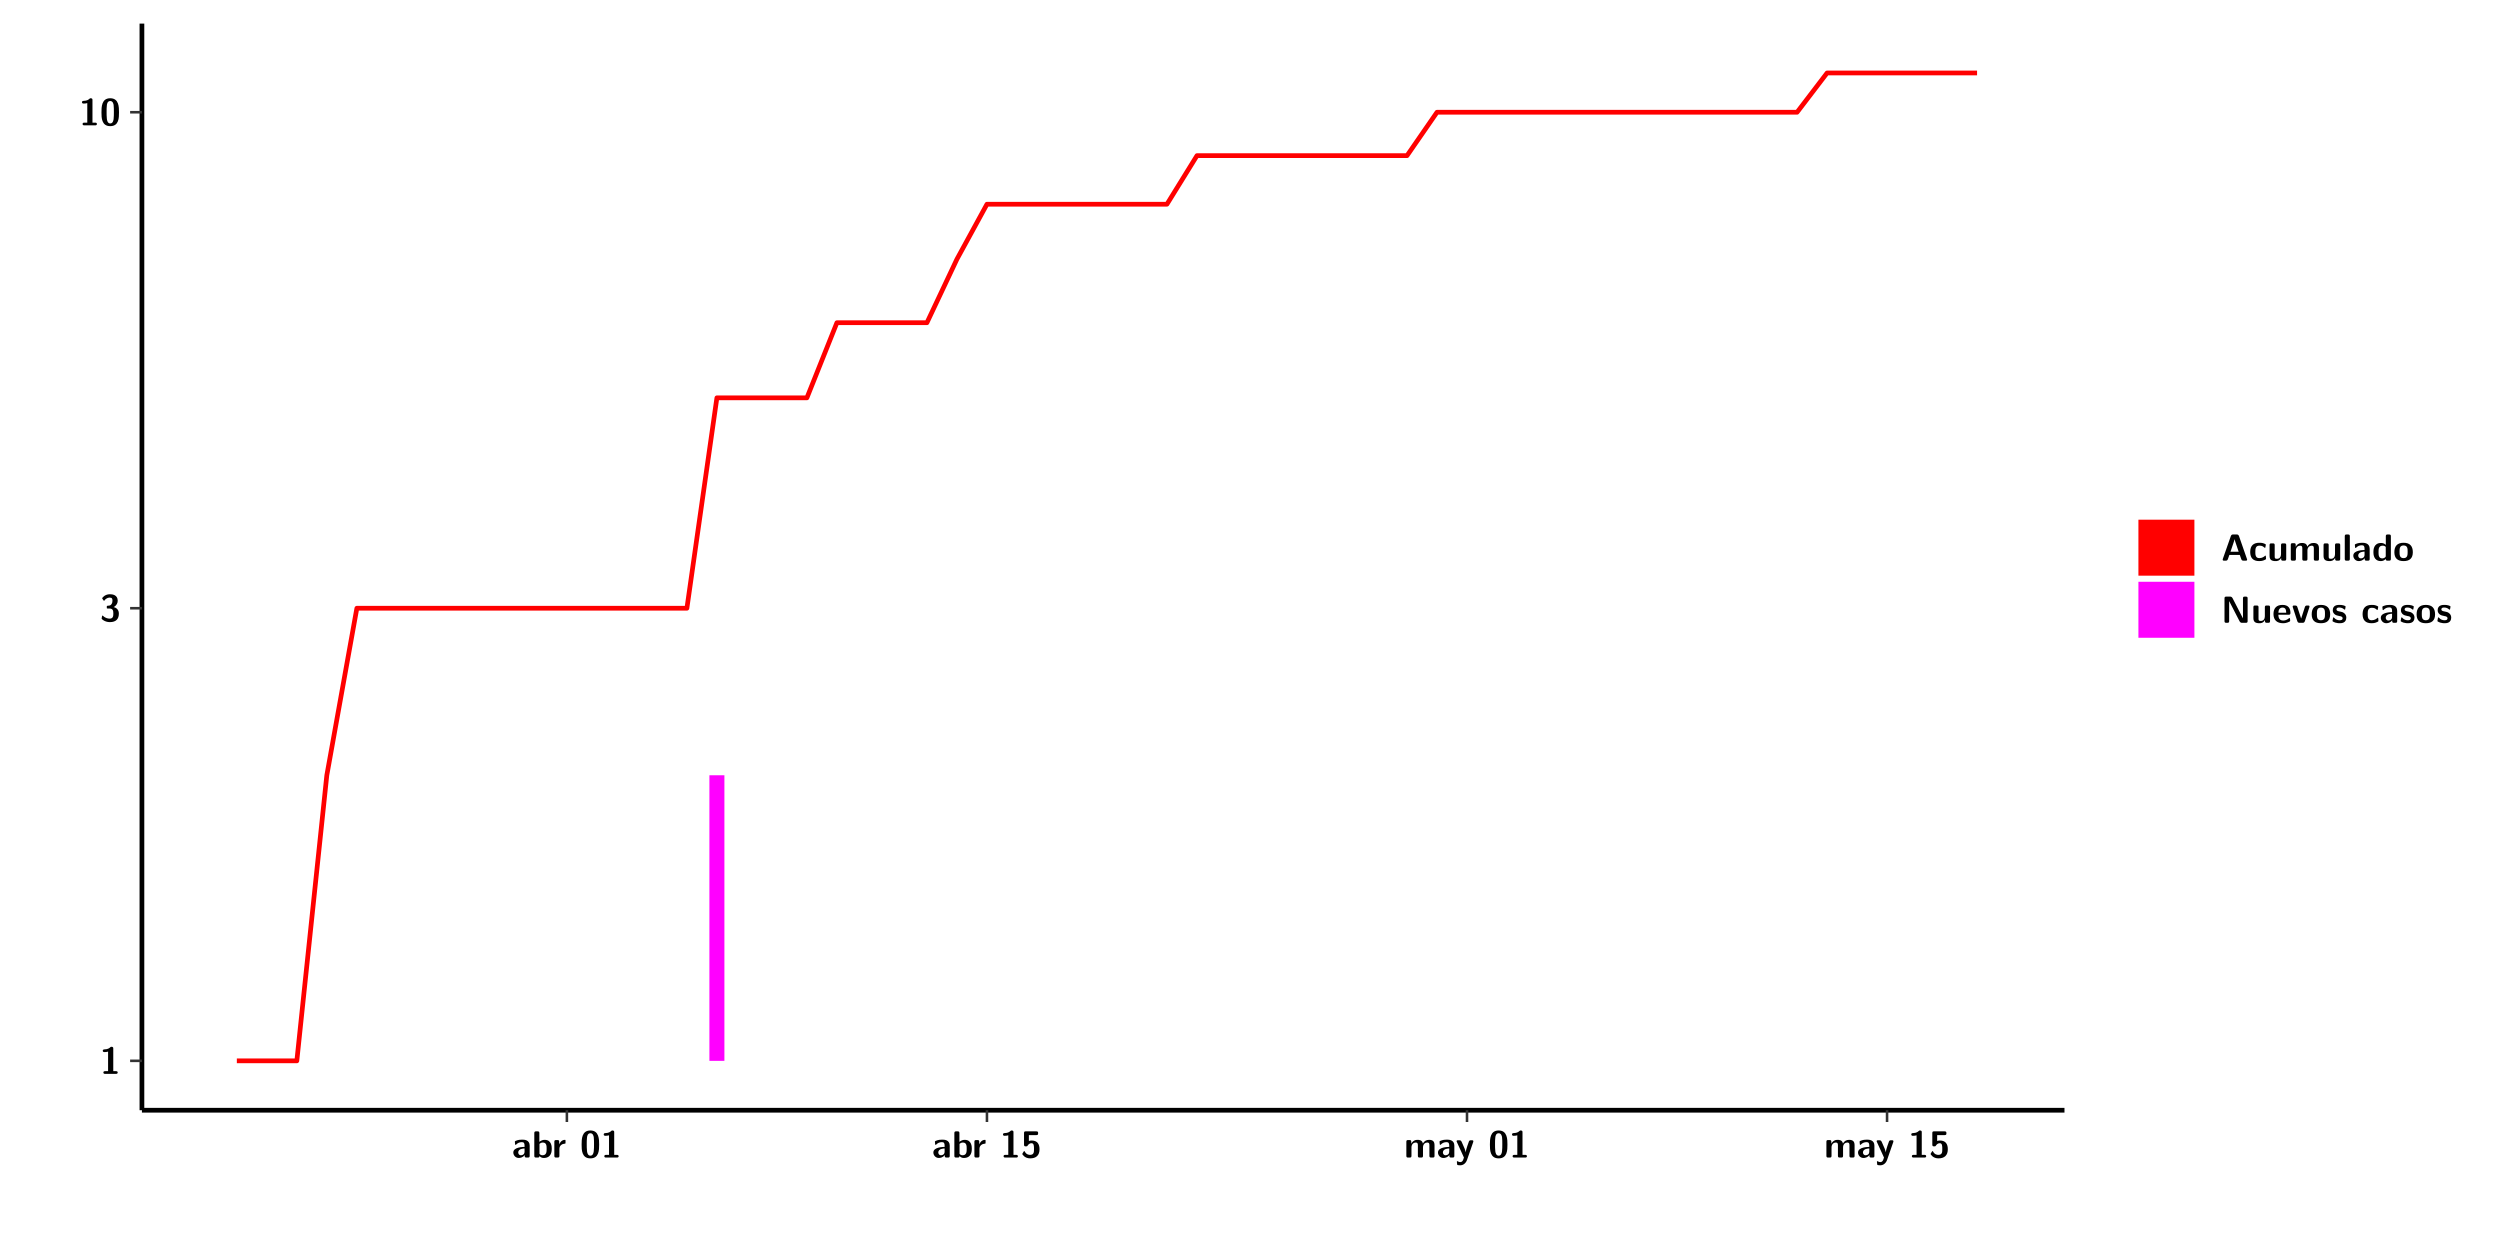
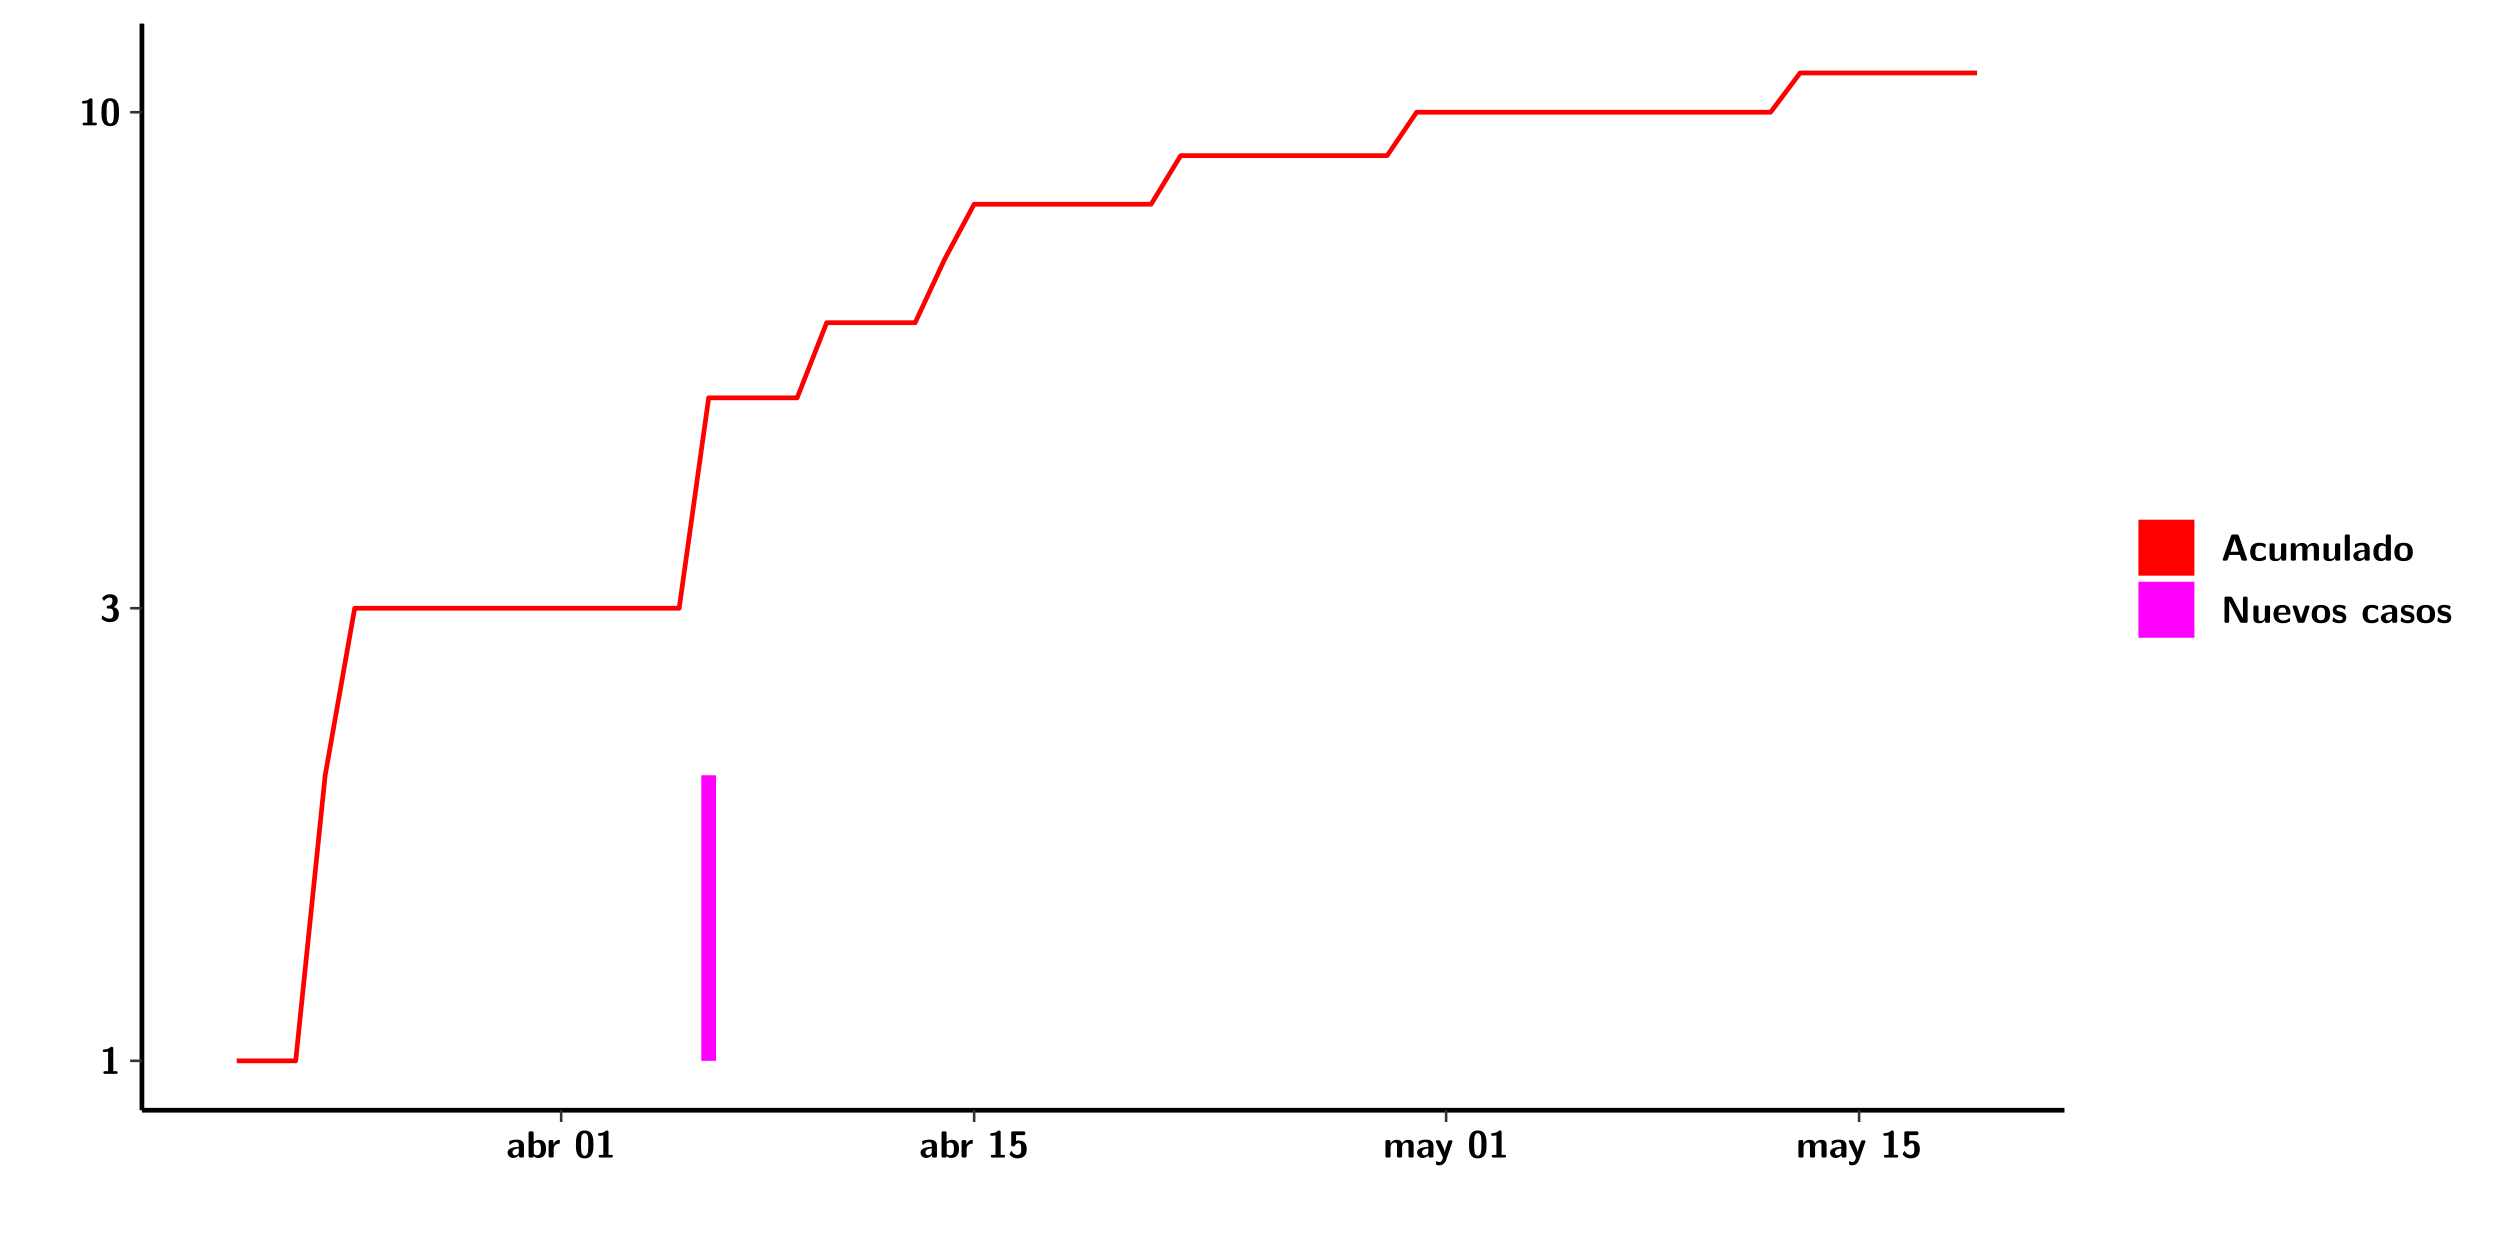
<svg xmlns="http://www.w3.org/2000/svg" xmlns:xlink="http://www.w3.org/1999/xlink" width="579.653pt" height="288pt" viewBox="0 0 579.653 288" version="1.1">
  <defs>
    <g>
      <symbol overflow="visible" id="glyph0-0">
        <path style="stroke:none;" d="" />
      </symbol>
      <symbol overflow="visible" id="glyph0-1">
        <path style="stroke:none;" d="M 3.109 -5.859 C 3.109 -6.016 3.109 -6.281 2.719 -6.281 C 2.547 -6.281 2.516 -6.266 2.406 -6.156 C 2.25 -6.016 1.922 -5.688 1.047 -5.672 C 0.891 -5.672 0.672 -5.609 0.672 -5.359 C 0.672 -5.047 0.969 -5.047 1.094 -5.047 C 1.344 -5.047 1.656 -5.078 1.906 -5.156 L 1.906 -0.625 L 1.234 -0.625 C 1.109 -0.625 0.812 -0.625 0.812 -0.312 C 0.812 0 1.109 0 1.234 0 L 3.719 0 C 3.828 0 4.141 0 4.141 -0.312 C 4.141 -0.625 3.828 -0.625 3.719 -0.625 L 3.109 -0.625 Z M 3.109 -5.859 " />
      </symbol>
      <symbol overflow="visible" id="glyph0-2">
        <path style="stroke:none;" d="M 0.844 -4.859 C 0.906 -4.766 0.953 -4.766 0.969 -4.766 C 1.031 -4.766 1.047 -4.797 1.094 -4.859 C 1.547 -5.5 2.172 -5.5 2.281 -5.5 C 2.844 -5.5 2.922 -5.203 2.922 -4.781 C 2.922 -4.656 2.922 -4.234 2.641 -3.906 C 2.438 -3.656 2.219 -3.641 1.953 -3.625 C 1.859 -3.609 1.688 -3.609 1.672 -3.578 C 1.609 -3.562 1.609 -3.5 1.609 -3.359 L 1.609 -3.203 C 1.609 -2.984 1.609 -2.969 1.844 -2.969 L 2.219 -2.969 C 3.031 -2.969 3.125 -2.469 3.125 -1.797 C 3.125 -1.203 3.062 -0.625 2.266 -0.625 C 1.984 -0.625 1.328 -0.688 0.75 -1.25 C 0.672 -1.328 0.656 -1.328 0.625 -1.328 C 0.531 -1.328 0.516 -1.25 0.516 -1.234 C 0.516 -1.234 0.406 -0.672 0.406 -0.625 C 0.406 -0.516 1.156 0.188 2.312 0.188 C 3.812 0.188 4.406 -0.609 4.406 -1.781 C 4.406 -2.562 3.984 -3.109 3.203 -3.297 C 3.906 -3.688 4.141 -4.266 4.141 -4.766 C 4.141 -6.156 2.891 -6.281 2.328 -6.281 C 1.125 -6.281 0.531 -5.422 0.531 -5.344 C 0.531 -5.297 0.594 -5.219 0.594 -5.219 Z M 0.844 -4.859 " />
      </symbol>
      <symbol overflow="visible" id="glyph0-3">
        <path style="stroke:none;" d="M 4.438 -3 C 4.438 -4.203 4.438 -6.281 2.406 -6.281 C 0.375 -6.281 0.375 -4.219 0.375 -3 C 0.375 -1.812 0.375 0.188 2.406 0.188 C 4.438 0.188 4.438 -1.781 4.438 -3 Z M 2.406 -0.438 C 1.75 -0.438 1.656 -1.25 1.625 -1.484 C 1.562 -1.953 1.562 -2.766 1.562 -3.125 C 1.562 -3.641 1.562 -4.203 1.625 -4.641 C 1.641 -4.875 1.734 -5.641 2.406 -5.641 C 3.047 -5.641 3.156 -4.906 3.188 -4.734 C 3.25 -4.281 3.25 -3.594 3.25 -3.125 C 3.25 -2.625 3.25 -1.953 3.188 -1.469 C 3.156 -1.234 3.062 -0.438 2.406 -0.438 Z M 2.406 -0.438 " />
      </symbol>
      <symbol overflow="visible" id="glyph0-4">
        <path style="stroke:none;" d="M 4.062 -2.766 C 4.062 -4.156 2.734 -4.156 2.297 -4.156 C 1.891 -4.156 1.453 -4.125 0.859 -3.891 C 0.672 -3.797 0.625 -3.781 0.625 -3.688 C 0.625 -3.625 0.688 -3.109 0.688 -3.047 C 0.703 -2.984 0.75 -2.938 0.812 -2.938 C 0.844 -2.938 0.875 -2.969 0.906 -3 C 1.281 -3.391 1.719 -3.578 2.266 -3.578 C 2.734 -3.578 2.875 -3.297 2.875 -2.781 L 2.875 -2.469 C 2.562 -2.469 0.266 -2.453 0.266 -1.172 C 0.266 -0.547 0.766 0.094 1.531 0.094 C 1.828 0.094 2.484 0.016 2.906 -0.594 L 2.906 -0.422 C 2.906 -0.141 2.969 0 3.328 0 L 3.641 0 C 3.984 0 4.062 -0.109 4.062 -0.422 Z M 2.875 -1.344 C 2.875 -0.531 2.047 -0.531 2.016 -0.531 C 1.641 -0.531 1.406 -0.844 1.406 -1.188 C 1.406 -2.047 2.625 -2.109 2.875 -2.109 Z M 2.875 -1.344 " />
      </symbol>
      <symbol overflow="visible" id="glyph0-5">
        <path style="stroke:none;" d="M 1.703 -5.656 C 1.703 -5.938 1.641 -6.078 1.281 -6.078 L 0.953 -6.078 C 0.641 -6.078 0.531 -5.984 0.531 -5.656 L 0.531 -0.422 C 0.531 -0.109 0.625 0 0.953 0 L 1.312 0 C 1.453 0 1.719 0 1.734 -0.344 C 2.125 0.094 2.578 0.094 2.719 0.094 C 4.578 0.094 4.578 -1.594 4.578 -2.031 C 4.578 -2.453 4.578 -4.109 2.938 -4.109 C 2.219 -4.109 1.781 -3.703 1.703 -3.625 Z M 1.734 -3.172 C 1.844 -3.281 2.109 -3.484 2.5 -3.484 C 3.391 -3.484 3.391 -2.672 3.391 -2.016 C 3.391 -1.375 3.391 -0.531 2.406 -0.531 C 2.047 -0.531 1.828 -0.75 1.734 -0.875 Z M 1.734 -3.172 " />
      </symbol>
      <symbol overflow="visible" id="glyph0-6">
        <path style="stroke:none;" d="M 1.703 -2.016 C 1.703 -2.844 2.391 -3.188 2.938 -3.219 C 3.109 -3.234 3.125 -3.234 3.125 -3.469 L 3.125 -3.875 C 3.125 -4.047 3.125 -4.109 2.969 -4.109 C 2.719 -4.109 2.078 -4.031 1.672 -3.078 L 1.656 -3.078 L 1.656 -3.641 C 1.656 -3.922 1.594 -4.062 1.234 -4.062 L 0.953 -4.062 C 0.641 -4.062 0.531 -3.969 0.531 -3.641 L 0.531 -0.422 C 0.531 -0.109 0.625 0 0.953 0 L 1.281 0 C 1.609 0 1.703 -0.109 1.703 -0.422 Z M 1.703 -2.016 " />
      </symbol>
      <symbol overflow="visible" id="glyph0-7">
        <path style="stroke:none;" d="M 1.859 -5.203 L 3.578 -5.203 C 4 -5.203 4 -5.406 4 -5.641 C 4 -5.875 4 -6.078 3.578 -6.078 L 1.141 -6.078 C 0.875 -6.078 0.734 -6.031 0.734 -5.688 L 0.734 -3 C 0.734 -2.609 0.922 -2.594 1.172 -2.594 C 1.391 -2.594 1.469 -2.594 1.594 -2.812 C 1.812 -3.141 2.109 -3.328 2.469 -3.328 C 3.047 -3.328 3.047 -2.656 3.047 -1.969 C 3.047 -1.297 3.047 -0.625 2.125 -0.625 C 1.844 -0.625 1.25 -0.703 0.906 -1.406 C 0.875 -1.453 0.844 -1.5 0.781 -1.5 C 0.719 -1.5 0.703 -1.469 0.656 -1.391 C 0.531 -1.188 0.328 -0.891 0.328 -0.828 C 0.328 -0.75 0.891 0.188 2.141 0.188 C 3.562 0.188 4.328 -0.516 4.328 -1.938 C 4.328 -3.094 3.844 -3.953 2.5 -3.953 C 2.281 -3.953 2.078 -3.922 1.859 -3.844 Z M 1.859 -5.203 " />
      </symbol>
      <symbol overflow="visible" id="glyph0-8">
        <path style="stroke:none;" d="M 7.062 -2.844 C 7.062 -3.75 6.672 -4.109 5.781 -4.109 C 5.156 -4.109 4.688 -3.828 4.359 -3.25 C 4.219 -4.078 3.484 -4.109 3.109 -4.109 C 2.938 -4.109 2.578 -4.109 2.188 -3.828 C 1.906 -3.625 1.734 -3.344 1.672 -3.203 L 1.672 -3.641 C 1.672 -3.922 1.609 -4.062 1.25 -4.062 L 0.953 -4.062 C 0.625 -4.062 0.531 -3.969 0.531 -3.641 L 0.531 -0.422 C 0.531 -0.109 0.625 0 0.953 0 L 1.297 0 C 1.625 0 1.719 -0.109 1.719 -0.422 L 1.719 -2.359 C 1.719 -3.141 2.25 -3.484 2.688 -3.484 C 3.109 -3.484 3.203 -3.297 3.203 -2.828 L 3.203 -0.422 C 3.203 -0.109 3.297 0 3.625 0 L 3.969 0 C 4.297 0 4.391 -0.109 4.391 -0.422 L 4.391 -2.359 C 4.391 -3.141 4.922 -3.484 5.359 -3.484 C 5.781 -3.484 5.875 -3.297 5.875 -2.828 L 5.875 -0.422 C 5.875 -0.109 5.969 0 6.297 0 L 6.641 0 C 6.984 0 7.062 -0.109 7.062 -0.422 Z M 7.062 -2.844 " />
      </symbol>
      <symbol overflow="visible" id="glyph0-9">
        <path style="stroke:none;" d="M 4.109 -3.609 C 4.141 -3.719 4.141 -3.734 4.141 -3.781 C 4.141 -4.016 3.906 -4.016 3.797 -4.016 L 3.609 -4.016 C 3.469 -4.016 3.266 -4.016 3.141 -3.812 C 3.109 -3.766 2.406 -1.828 2.359 -1.25 L 2.344 -1.25 C 2.312 -1.672 1.953 -2.484 1.562 -3.328 C 1.328 -3.891 1.266 -4.016 0.828 -4.016 L 0.594 -4.016 C 0.469 -4.016 0.25 -4.016 0.25 -3.781 C 0.25 -3.75 0.281 -3.688 0.297 -3.641 L 1.953 0 C 1.891 0.188 1.859 0.281 1.828 0.375 C 1.734 0.656 1.578 1.047 1.109 1.047 C 0.812 1.047 0.609 0.922 0.516 0.875 C 0.469 0.844 0.453 0.828 0.422 0.828 C 0.391 0.828 0.312 0.859 0.312 0.969 C 0.312 1.031 0.375 1.641 0.391 1.672 C 0.469 1.781 0.953 1.797 1.094 1.797 C 2.172 1.797 2.609 0.766 2.672 0.547 Z M 4.109 -3.609 " />
      </symbol>
      <symbol overflow="visible" id="glyph0-10">
        <path style="stroke:none;" d="M 4.156 -5.703 C 4.031 -6.078 3.766 -6.078 3.594 -6.078 L 2.828 -6.078 C 2.641 -6.078 2.391 -6.078 2.266 -5.703 L 0.406 -0.406 C 0.375 -0.297 0.375 -0.281 0.375 -0.234 C 0.375 0 0.594 0 0.703 0 L 1.031 0 C 1.188 0 1.453 0 1.578 -0.344 L 1.922 -1.328 L 4.344 -1.328 L 4.641 -0.484 C 4.75 -0.172 4.812 0 5.234 0 L 5.703 0 C 5.828 0 6.047 0 6.047 -0.234 C 6.047 -0.281 6.047 -0.297 6 -0.406 Z M 2.812 -3.938 C 2.938 -4.328 3.062 -4.656 3.125 -4.969 L 3.141 -4.969 C 3.188 -4.766 3.188 -4.75 3.25 -4.547 L 4.078 -2.078 L 2.188 -2.078 Z M 2.812 -3.938 " />
      </symbol>
      <symbol overflow="visible" id="glyph0-11">
        <path style="stroke:none;" d="M 4 -0.438 C 4 -0.531 3.969 -0.938 3.953 -1.047 C 3.953 -1.078 3.938 -1.172 3.844 -1.172 C 3.812 -1.172 3.797 -1.172 3.703 -1.078 C 3.562 -0.953 3.141 -0.594 2.422 -0.594 C 1.516 -0.594 1.516 -1.469 1.516 -2.031 C 1.516 -2.75 1.562 -3.484 2.453 -3.484 C 3.031 -3.484 3.266 -3.344 3.578 -3.078 C 3.688 -2.984 3.703 -2.984 3.734 -2.984 C 3.828 -2.984 3.844 -3.062 3.844 -3.094 C 3.859 -3.172 3.953 -3.656 3.953 -3.703 C 3.953 -3.781 3.891 -3.812 3.75 -3.891 C 3.328 -4.078 3.062 -4.156 2.453 -4.156 C 1.141 -4.156 0.328 -3.547 0.328 -2.016 C 0.328 -0.562 1.078 0.094 2.406 0.094 C 2.641 0.094 3.172 0.094 3.75 -0.203 C 4 -0.344 4 -0.344 4 -0.438 Z M 4 -0.438 " />
      </symbol>
      <symbol overflow="visible" id="glyph0-12">
        <path style="stroke:none;" d="M 4.391 -3.594 C 4.391 -3.875 4.328 -4.016 3.969 -4.016 L 3.609 -4.016 C 3.281 -4.016 3.188 -3.906 3.188 -3.594 L 3.188 -1.516 C 3.188 -0.938 2.891 -0.438 2.266 -0.438 C 1.766 -0.438 1.719 -0.562 1.719 -1.031 L 1.719 -3.594 C 1.719 -3.875 1.656 -4.016 1.297 -4.016 L 0.953 -4.016 C 0.625 -4.016 0.531 -3.922 0.531 -3.594 L 0.531 -1.109 C 0.531 -0.172 1.031 0.094 1.953 0.094 C 2.188 0.094 2.812 0.094 3.219 -0.656 L 3.219 -0.422 C 3.219 -0.141 3.281 0 3.641 0 L 3.969 0 C 4.297 0 4.391 -0.109 4.391 -0.422 Z M 4.391 -3.594 " />
      </symbol>
      <symbol overflow="visible" id="glyph0-13">
        <path style="stroke:none;" d="M 1.703 -5.656 C 1.703 -5.938 1.641 -6.078 1.281 -6.078 L 0.953 -6.078 C 0.641 -6.078 0.531 -5.984 0.531 -5.656 L 0.531 -0.422 C 0.531 -0.109 0.625 0 0.953 0 L 1.281 0 C 1.609 0 1.703 -0.109 1.703 -0.422 Z M 1.703 -5.656 " />
      </symbol>
      <symbol overflow="visible" id="glyph0-14">
        <path style="stroke:none;" d="M 4.375 -5.656 C 4.375 -5.938 4.312 -6.078 3.953 -6.078 L 3.625 -6.078 C 3.297 -6.078 3.203 -5.969 3.203 -5.656 L 3.203 -3.672 C 2.812 -4.047 2.375 -4.109 2.109 -4.109 C 0.328 -4.109 0.328 -2.422 0.328 -2 C 0.328 -1.594 0.328 0.094 2.062 0.094 C 2.422 0.094 2.812 -0.016 3.188 -0.406 C 3.188 -0.094 3.297 0 3.609 0 L 3.953 0 C 4.281 0 4.375 -0.109 4.375 -0.422 Z M 3.188 -1.094 C 3.188 -0.953 3.188 -0.875 2.922 -0.688 C 2.703 -0.547 2.5 -0.531 2.406 -0.531 C 1.516 -0.531 1.516 -1.344 1.516 -2 C 1.516 -2.656 1.516 -3.484 2.5 -3.484 C 2.75 -3.484 2.984 -3.391 3.188 -3.203 Z M 3.188 -1.094 " />
      </symbol>
      <symbol overflow="visible" id="glyph0-15">
        <path style="stroke:none;" d="M 4.547 -1.969 C 4.547 -3.406 3.844 -4.156 2.406 -4.156 C 0.953 -4.156 0.266 -3.391 0.266 -1.969 C 0.266 -0.547 1.031 0.094 2.406 0.094 C 3.781 0.094 4.547 -0.531 4.547 -1.969 Z M 2.406 -0.594 C 1.469 -0.594 1.469 -1.375 1.469 -2.078 C 1.469 -2.75 1.469 -3.531 2.406 -3.531 C 3.344 -3.531 3.344 -2.766 3.344 -2.078 C 3.344 -1.391 3.344 -0.594 2.406 -0.594 Z M 2.406 -0.594 " />
      </symbol>
      <symbol overflow="visible" id="glyph0-16">
        <path style="stroke:none;" d="M 2.656 -5.734 C 2.469 -6.078 2.203 -6.078 2.031 -6.078 L 1.219 -6.078 C 0.906 -6.078 0.797 -5.984 0.797 -5.656 L 0.797 -0.422 C 0.797 -0.109 0.891 0 1.219 0 L 1.453 0 C 1.781 0 1.875 -0.109 1.875 -0.422 L 1.875 -5.016 L 1.891 -5.016 L 4.297 -0.344 C 4.484 0 4.75 0 4.922 0 L 5.734 0 C 6.062 0 6.156 -0.109 6.156 -0.422 L 6.156 -5.656 C 6.156 -5.938 6.094 -6.078 5.734 -6.078 L 5.5 -6.078 C 5.156 -6.078 5.078 -5.969 5.078 -5.656 L 5.078 -1.062 L 5.062 -1.062 Z M 2.656 -5.734 " />
      </symbol>
      <symbol overflow="visible" id="glyph0-17">
        <path style="stroke:none;" d="M 3.781 -1.875 C 3.984 -1.875 4.203 -1.891 4.203 -2.281 C 4.203 -3.406 3.672 -4.156 2.359 -4.156 C 0.969 -4.156 0.266 -3.375 0.266 -2.047 C 0.266 -0.609 1.109 0.094 2.484 0.094 C 2.812 0.094 3.312 0.047 3.891 -0.234 C 4.078 -0.328 4.141 -0.359 4.141 -0.469 C 4.141 -0.531 4.125 -0.781 4.109 -0.844 C 4.078 -1.125 4.062 -1.125 3.984 -1.125 C 3.953 -1.125 3.938 -1.125 3.844 -1.047 C 3.328 -0.594 2.797 -0.531 2.516 -0.531 C 1.531 -0.531 1.422 -1.312 1.391 -1.875 Z M 1.406 -2.344 C 1.422 -2.875 1.609 -3.531 2.359 -3.531 C 3.062 -3.531 3.203 -3.031 3.219 -2.344 Z M 1.406 -2.344 " />
      </symbol>
      <symbol overflow="visible" id="glyph0-18">
        <path style="stroke:none;" d="M 4.109 -3.609 C 4.141 -3.719 4.141 -3.75 4.141 -3.766 C 4.141 -4.016 3.922 -4.016 3.797 -4.016 L 3.609 -4.016 C 3.25 -4.016 3.141 -3.891 3.062 -3.641 L 2.203 -0.984 L 1.328 -3.641 C 1.266 -3.828 1.203 -4.016 0.781 -4.016 L 0.578 -4.016 C 0.453 -4.016 0.234 -4.016 0.234 -3.766 C 0.234 -3.75 0.234 -3.719 0.266 -3.609 L 1.312 -0.375 C 1.438 0 1.703 0 1.859 0 L 2.5 0 C 2.672 0 2.938 0 3.062 -0.375 Z M 4.109 -3.609 " />
      </symbol>
      <symbol overflow="visible" id="glyph0-19">
        <path style="stroke:none;" d="M 3.469 -1.234 C 3.469 -1.734 3.203 -2.031 3.047 -2.172 C 2.703 -2.484 2.391 -2.547 2.031 -2.609 C 1.547 -2.703 1.188 -2.766 1.188 -3.109 C 1.188 -3.469 1.484 -3.547 1.828 -3.547 C 2.406 -3.547 2.719 -3.328 2.953 -3.125 C 3.047 -3.047 3.062 -3.047 3.094 -3.047 C 3.188 -3.047 3.203 -3.125 3.203 -3.156 C 3.219 -3.219 3.312 -3.719 3.312 -3.766 C 3.312 -3.906 2.844 -4.031 2.75 -4.062 C 2.406 -4.156 2.125 -4.156 1.891 -4.156 C 1.5 -4.156 0.328 -4.156 0.328 -2.906 C 0.328 -2.484 0.516 -2.219 0.75 -2 C 1.062 -1.734 1.406 -1.672 1.906 -1.562 C 2.156 -1.531 2.609 -1.453 2.609 -1.062 C 2.609 -0.656 2.266 -0.594 1.922 -0.594 C 1.531 -0.594 1.047 -0.703 0.625 -1.188 C 0.594 -1.234 0.562 -1.266 0.516 -1.266 C 0.422 -1.266 0.406 -1.188 0.391 -1.125 C 0.375 -1.016 0.266 -0.516 0.266 -0.422 C 0.266 -0.266 0.922 -0.062 0.922 -0.047 C 1.406 0.094 1.766 0.094 1.922 0.094 C 2.359 0.094 3.469 0.062 3.469 -1.234 Z M 3.469 -1.234 " />
      </symbol>
    </g>
    <clipPath id="clip1">
      <path d="M 0 0 L 576.008 0 L 576.008 288 L 0 288 Z M 0 0 " />
    </clipPath>
    <clipPath id="clip2">
      <path d="M 32.906 5.477 L 478.672 5.477 L 478.672 257.414 L 32.906 257.414 Z M 32.906 5.477 " />
    </clipPath>
  </defs>
  <g id="surface1">
    <g clip-path="url(#clip1)" clip-rule="nonzero">
      <path style="fill-rule:nonzero;fill:rgb(100%,100%,100%);fill-opacity:1;stroke-width:0.598;stroke-linecap:round;stroke-linejoin:round;stroke:rgb(100%,100%,100%);stroke-opacity:1;stroke-miterlimit:10;" d="M 0 0 L 0 288.004 L 576.008 288.004 L 576.008 0 Z M 0 0 " transform="matrix(1,0,0,-1,0,288)" />
    </g>
    <g clip-path="url(#clip2)" clip-rule="nonzero">
      <path style=" stroke:none;fill-rule:nonzero;fill:rgb(100%,100%,100%);fill-opacity:1;" d="M 32.906 257.414 L 32.906 5.477 L 478.672 5.477 L 478.672 257.414 Z M 32.906 257.414 " />
    </g>
-     <path style=" stroke:none;fill-rule:nonzero;fill:rgb(100%,0%,100%);fill-opacity:1;" d="M 164.484 245.969 L 164.484 179.754 L 167.961 179.754 L 167.961 245.969 Z M 164.484 245.969 " />
-     <path style="fill:none;stroke-width:1.096;stroke-linecap:butt;stroke-linejoin:round;stroke:rgb(100%,0%,0%);stroke-opacity:1;stroke-miterlimit:10;" d="M 54.914 42.031 L 68.824 42.031 L 75.777 108.246 L 82.742 146.973 L 159.266 146.973 L 166.219 195.758 L 187.09 195.758 L 194.043 213.172 L 214.918 213.172 L 221.871 227.898 L 228.836 240.652 L 270.57 240.652 L 277.531 251.91 L 326.23 251.91 L 333.184 261.973 L 416.672 261.973 L 423.625 271.078 L 458.406 271.078 " transform="matrix(1,0,0,-1,0,288)" />
+     <path style=" stroke:none;fill-rule:nonzero;fill:rgb(100%,0%,100%);fill-opacity:1;" d="M 162.602 245.969 L 162.602 179.754 L 166.02 179.754 L 166.02 245.969 Z M 162.602 245.969 " />
+     <path style="fill:none;stroke-width:1.096;stroke-linecap:butt;stroke-linejoin:round;stroke:rgb(100%,0%,0%);stroke-opacity:1;stroke-miterlimit:10;" d="M 54.887 42.031 L 68.562 42.031 L 75.398 108.246 L 82.242 146.973 L 157.473 146.973 L 164.316 195.758 L 184.828 195.758 L 191.672 213.172 L 212.188 213.172 L 219.031 227.898 L 225.867 240.652 L 266.902 240.652 L 273.746 251.91 L 321.617 251.91 L 328.461 261.973 L 410.535 261.973 L 417.371 271.078 L 458.406 271.078 " transform="matrix(1,0,0,-1,0,288)" />
    <path style="fill:none;stroke-width:1.096;stroke-linecap:butt;stroke-linejoin:round;stroke:rgb(0%,0%,0%);stroke-opacity:1;stroke-miterlimit:10;" d="M 32.906 30.586 L 32.906 282.523 " transform="matrix(1,0,0,-1,0,288)" />
    <g style="fill:rgb(0%,0%,0%);fill-opacity:1;">
      <use xlink:href="#glyph0-1" x="23.153" y="248.986" />
    </g>
    <g style="fill:rgb(0%,0%,0%);fill-opacity:1;">
      <use xlink:href="#glyph0-2" x="23.153" y="144.06" />
    </g>
    <g style="fill:rgb(0%,0%,0%);fill-opacity:1;">
      <use xlink:href="#glyph0-1" x="18.331" y="29.061" />
      <use xlink:href="#glyph0-3" x="23.153" y="29.061" />
    </g>
    <path style="fill:none;stroke-width:0.598;stroke-linecap:butt;stroke-linejoin:round;stroke:rgb(20%,20%,20%);stroke-opacity:1;stroke-miterlimit:10;" d="M 30.168 42.031 L 32.906 42.031 " transform="matrix(1,0,0,-1,0,288)" />
    <path style="fill:none;stroke-width:0.598;stroke-linecap:butt;stroke-linejoin:round;stroke:rgb(20%,20%,20%);stroke-opacity:1;stroke-miterlimit:10;" d="M 30.168 146.973 L 32.906 146.973 " transform="matrix(1,0,0,-1,0,288)" />
    <path style="fill:none;stroke-width:0.598;stroke-linecap:butt;stroke-linejoin:round;stroke:rgb(20%,20%,20%);stroke-opacity:1;stroke-miterlimit:10;" d="M 30.168 261.973 L 32.906 261.973 " transform="matrix(1,0,0,-1,0,288)" />
    <path style="fill:none;stroke-width:1.096;stroke-linecap:butt;stroke-linejoin:round;stroke:rgb(0%,0%,0%);stroke-opacity:1;stroke-miterlimit:10;" d="M 32.906 30.586 L 478.672 30.586 " transform="matrix(1,0,0,-1,0,288)" />
-     <path style="fill:none;stroke-width:0.598;stroke-linecap:butt;stroke-linejoin:round;stroke:rgb(20%,20%,20%);stroke-opacity:1;stroke-miterlimit:10;" d="M 131.438 27.848 L 131.438 30.586 " transform="matrix(1,0,0,-1,0,288)" />
-     <path style="fill:none;stroke-width:0.598;stroke-linecap:butt;stroke-linejoin:round;stroke:rgb(20%,20%,20%);stroke-opacity:1;stroke-miterlimit:10;" d="M 228.836 27.848 L 228.836 30.586 " transform="matrix(1,0,0,-1,0,288)" />
-     <path style="fill:none;stroke-width:0.598;stroke-linecap:butt;stroke-linejoin:round;stroke:rgb(20%,20%,20%);stroke-opacity:1;stroke-miterlimit:10;" d="M 340.141 27.848 L 340.141 30.586 " transform="matrix(1,0,0,-1,0,288)" />
-     <path style="fill:none;stroke-width:0.598;stroke-linecap:butt;stroke-linejoin:round;stroke:rgb(20%,20%,20%);stroke-opacity:1;stroke-miterlimit:10;" d="M 437.535 27.848 L 437.535 30.586 " transform="matrix(1,0,0,-1,0,288)" />
+     <path style="fill:none;stroke-width:0.598;stroke-linecap:butt;stroke-linejoin:round;stroke:rgb(20%,20%,20%);stroke-opacity:1;stroke-miterlimit:10;" d="M 130.113 27.848 L 130.113 30.586 " transform="matrix(1,0,0,-1,0,288)" />
+     <path style="fill:none;stroke-width:0.598;stroke-linecap:butt;stroke-linejoin:round;stroke:rgb(20%,20%,20%);stroke-opacity:1;stroke-miterlimit:10;" d="M 225.867 27.848 L 225.867 30.586 " transform="matrix(1,0,0,-1,0,288)" />
+     <path style="fill:none;stroke-width:0.598;stroke-linecap:butt;stroke-linejoin:round;stroke:rgb(20%,20%,20%);stroke-opacity:1;stroke-miterlimit:10;" d="M 335.297 27.848 L 335.297 30.586 " transform="matrix(1,0,0,-1,0,288)" />
+     <path style="fill:none;stroke-width:0.598;stroke-linecap:butt;stroke-linejoin:round;stroke:rgb(20%,20%,20%);stroke-opacity:1;stroke-miterlimit:10;" d="M 431.051 27.848 L 431.051 30.586 " transform="matrix(1,0,0,-1,0,288)" />
    <g style="fill:rgb(0%,0%,0%);fill-opacity:1;">
-       <use xlink:href="#glyph0-4" x="118.749" y="268.394" />
-       <use xlink:href="#glyph0-5" x="123.352" y="268.394" />
+       <use xlink:href="#glyph0-4" x="117.424" y="268.394" />
+       <use xlink:href="#glyph0-5" x="122.027" y="268.394" />
    </g>
    <g style="fill:rgb(0%,0%,0%);fill-opacity:1;">
-       <use xlink:href="#glyph0-6" x="127.999" y="268.394" />
+       <use xlink:href="#glyph0-6" x="126.674" y="268.394" />
    </g>
    <g style="fill:rgb(0%,0%,0%);fill-opacity:1;">
-       <use xlink:href="#glyph0-3" x="134.48" y="268.394" />
-       <use xlink:href="#glyph0-1" x="139.302" y="268.394" />
+       <use xlink:href="#glyph0-3" x="133.155" y="268.394" />
+       <use xlink:href="#glyph0-1" x="137.977" y="268.394" />
    </g>
    <g style="fill:rgb(0%,0%,0%);fill-opacity:1;">
-       <use xlink:href="#glyph0-4" x="216.144" y="268.394" />
-       <use xlink:href="#glyph0-5" x="220.747" y="268.394" />
+       <use xlink:href="#glyph0-4" x="213.175" y="268.394" />
+       <use xlink:href="#glyph0-5" x="217.778" y="268.394" />
    </g>
    <g style="fill:rgb(0%,0%,0%);fill-opacity:1;">
-       <use xlink:href="#glyph0-6" x="225.394" y="268.394" />
+       <use xlink:href="#glyph0-6" x="222.425" y="268.394" />
    </g>
    <g style="fill:rgb(0%,0%,0%);fill-opacity:1;">
-       <use xlink:href="#glyph0-1" x="231.875" y="268.394" />
-       <use xlink:href="#glyph0-7" x="236.697" y="268.394" />
+       <use xlink:href="#glyph0-1" x="228.906" y="268.394" />
+       <use xlink:href="#glyph0-7" x="233.728" y="268.394" />
    </g>
    <g style="fill:rgb(0%,0%,0%);fill-opacity:1;">
-       <use xlink:href="#glyph0-8" x="325.547" y="268.394" />
-       <use xlink:href="#glyph0-4" x="333.145" y="268.394" />
+       <use xlink:href="#glyph0-8" x="320.705" y="268.394" />
+       <use xlink:href="#glyph0-4" x="328.303" y="268.394" />
    </g>
    <g style="fill:rgb(0%,0%,0%);fill-opacity:1;">
-       <use xlink:href="#glyph0-9" x="337.476" y="268.394" />
+       <use xlink:href="#glyph0-9" x="332.634" y="268.394" />
    </g>
    <g style="fill:rgb(0%,0%,0%);fill-opacity:1;">
-       <use xlink:href="#glyph0-3" x="345.077" y="268.394" />
-       <use xlink:href="#glyph0-1" x="349.899" y="268.394" />
+       <use xlink:href="#glyph0-3" x="340.235" y="268.394" />
+       <use xlink:href="#glyph0-1" x="345.057" y="268.394" />
    </g>
    <g style="fill:rgb(0%,0%,0%);fill-opacity:1;">
-       <use xlink:href="#glyph0-8" x="422.942" y="268.394" />
-       <use xlink:href="#glyph0-4" x="430.54" y="268.394" />
+       <use xlink:href="#glyph0-8" x="416.456" y="268.394" />
+       <use xlink:href="#glyph0-4" x="424.054" y="268.394" />
    </g>
    <g style="fill:rgb(0%,0%,0%);fill-opacity:1;">
-       <use xlink:href="#glyph0-9" x="434.871" y="268.394" />
+       <use xlink:href="#glyph0-9" x="428.385" y="268.394" />
    </g>
    <g style="fill:rgb(0%,0%,0%);fill-opacity:1;">
-       <use xlink:href="#glyph0-1" x="442.472" y="268.394" />
-       <use xlink:href="#glyph0-7" x="447.294" y="268.394" />
+       <use xlink:href="#glyph0-1" x="435.986" y="268.394" />
+       <use xlink:href="#glyph0-7" x="440.808" y="268.394" />
    </g>
    <path style=" stroke:none;fill-rule:nonzero;fill:rgb(100%,100%,100%);fill-opacity:1;" d="M 489.629 154.062 L 489.629 108.828 L 570.527 108.828 L 570.527 154.062 Z M 489.629 154.062 " />
    <path style=" stroke:none;fill-rule:nonzero;fill:rgb(100%,0%,0%);fill-opacity:1;" d="M 495.816 133.477 L 495.816 120.496 L 508.797 120.496 L 508.797 133.477 Z M 495.816 133.477 " />
    <path style=" stroke:none;fill-rule:nonzero;fill:rgb(100%,0%,100%);fill-opacity:1;" d="M 495.816 147.875 L 495.816 134.891 L 508.797 134.891 L 508.797 147.875 Z M 495.816 147.875 " />
    <g style="fill:rgb(0%,0%,0%);fill-opacity:1;">
      <use xlink:href="#glyph0-10" x="514.979" y="130.002" />
      <use xlink:href="#glyph0-11" x="521.408" y="130.002" />
      <use xlink:href="#glyph0-12" x="525.694" y="130.002" />
      <use xlink:href="#glyph0-8" x="530.613" y="130.002" />
      <use xlink:href="#glyph0-12" x="538.212" y="130.002" />
      <use xlink:href="#glyph0-13" x="543.131" y="130.002" />
      <use xlink:href="#glyph0-4" x="545.372" y="130.002" />
      <use xlink:href="#glyph0-14" x="549.975" y="130.002" />
      <use xlink:href="#glyph0-15" x="554.894" y="130.002" />
    </g>
    <g style="fill:rgb(0%,0%,0%);fill-opacity:1;">
      <use xlink:href="#glyph0-16" x="514.979" y="144.408" />
      <use xlink:href="#glyph0-12" x="521.944" y="144.408" />
      <use xlink:href="#glyph0-17" x="526.864" y="144.408" />
      <use xlink:href="#glyph0-18" x="531.345" y="144.408" />
      <use xlink:href="#glyph0-15" x="535.728" y="144.408" />
      <use xlink:href="#glyph0-19" x="540.55" y="144.408" />
    </g>
    <g style="fill:rgb(0%,0%,0%);fill-opacity:1;">
      <use xlink:href="#glyph0-11" x="547.465" y="144.408" />
      <use xlink:href="#glyph0-4" x="551.751" y="144.408" />
      <use xlink:href="#glyph0-19" x="556.354" y="144.408" />
      <use xlink:href="#glyph0-15" x="560.051" y="144.408" />
      <use xlink:href="#glyph0-19" x="564.872" y="144.408" />
    </g>
  </g>
</svg>
